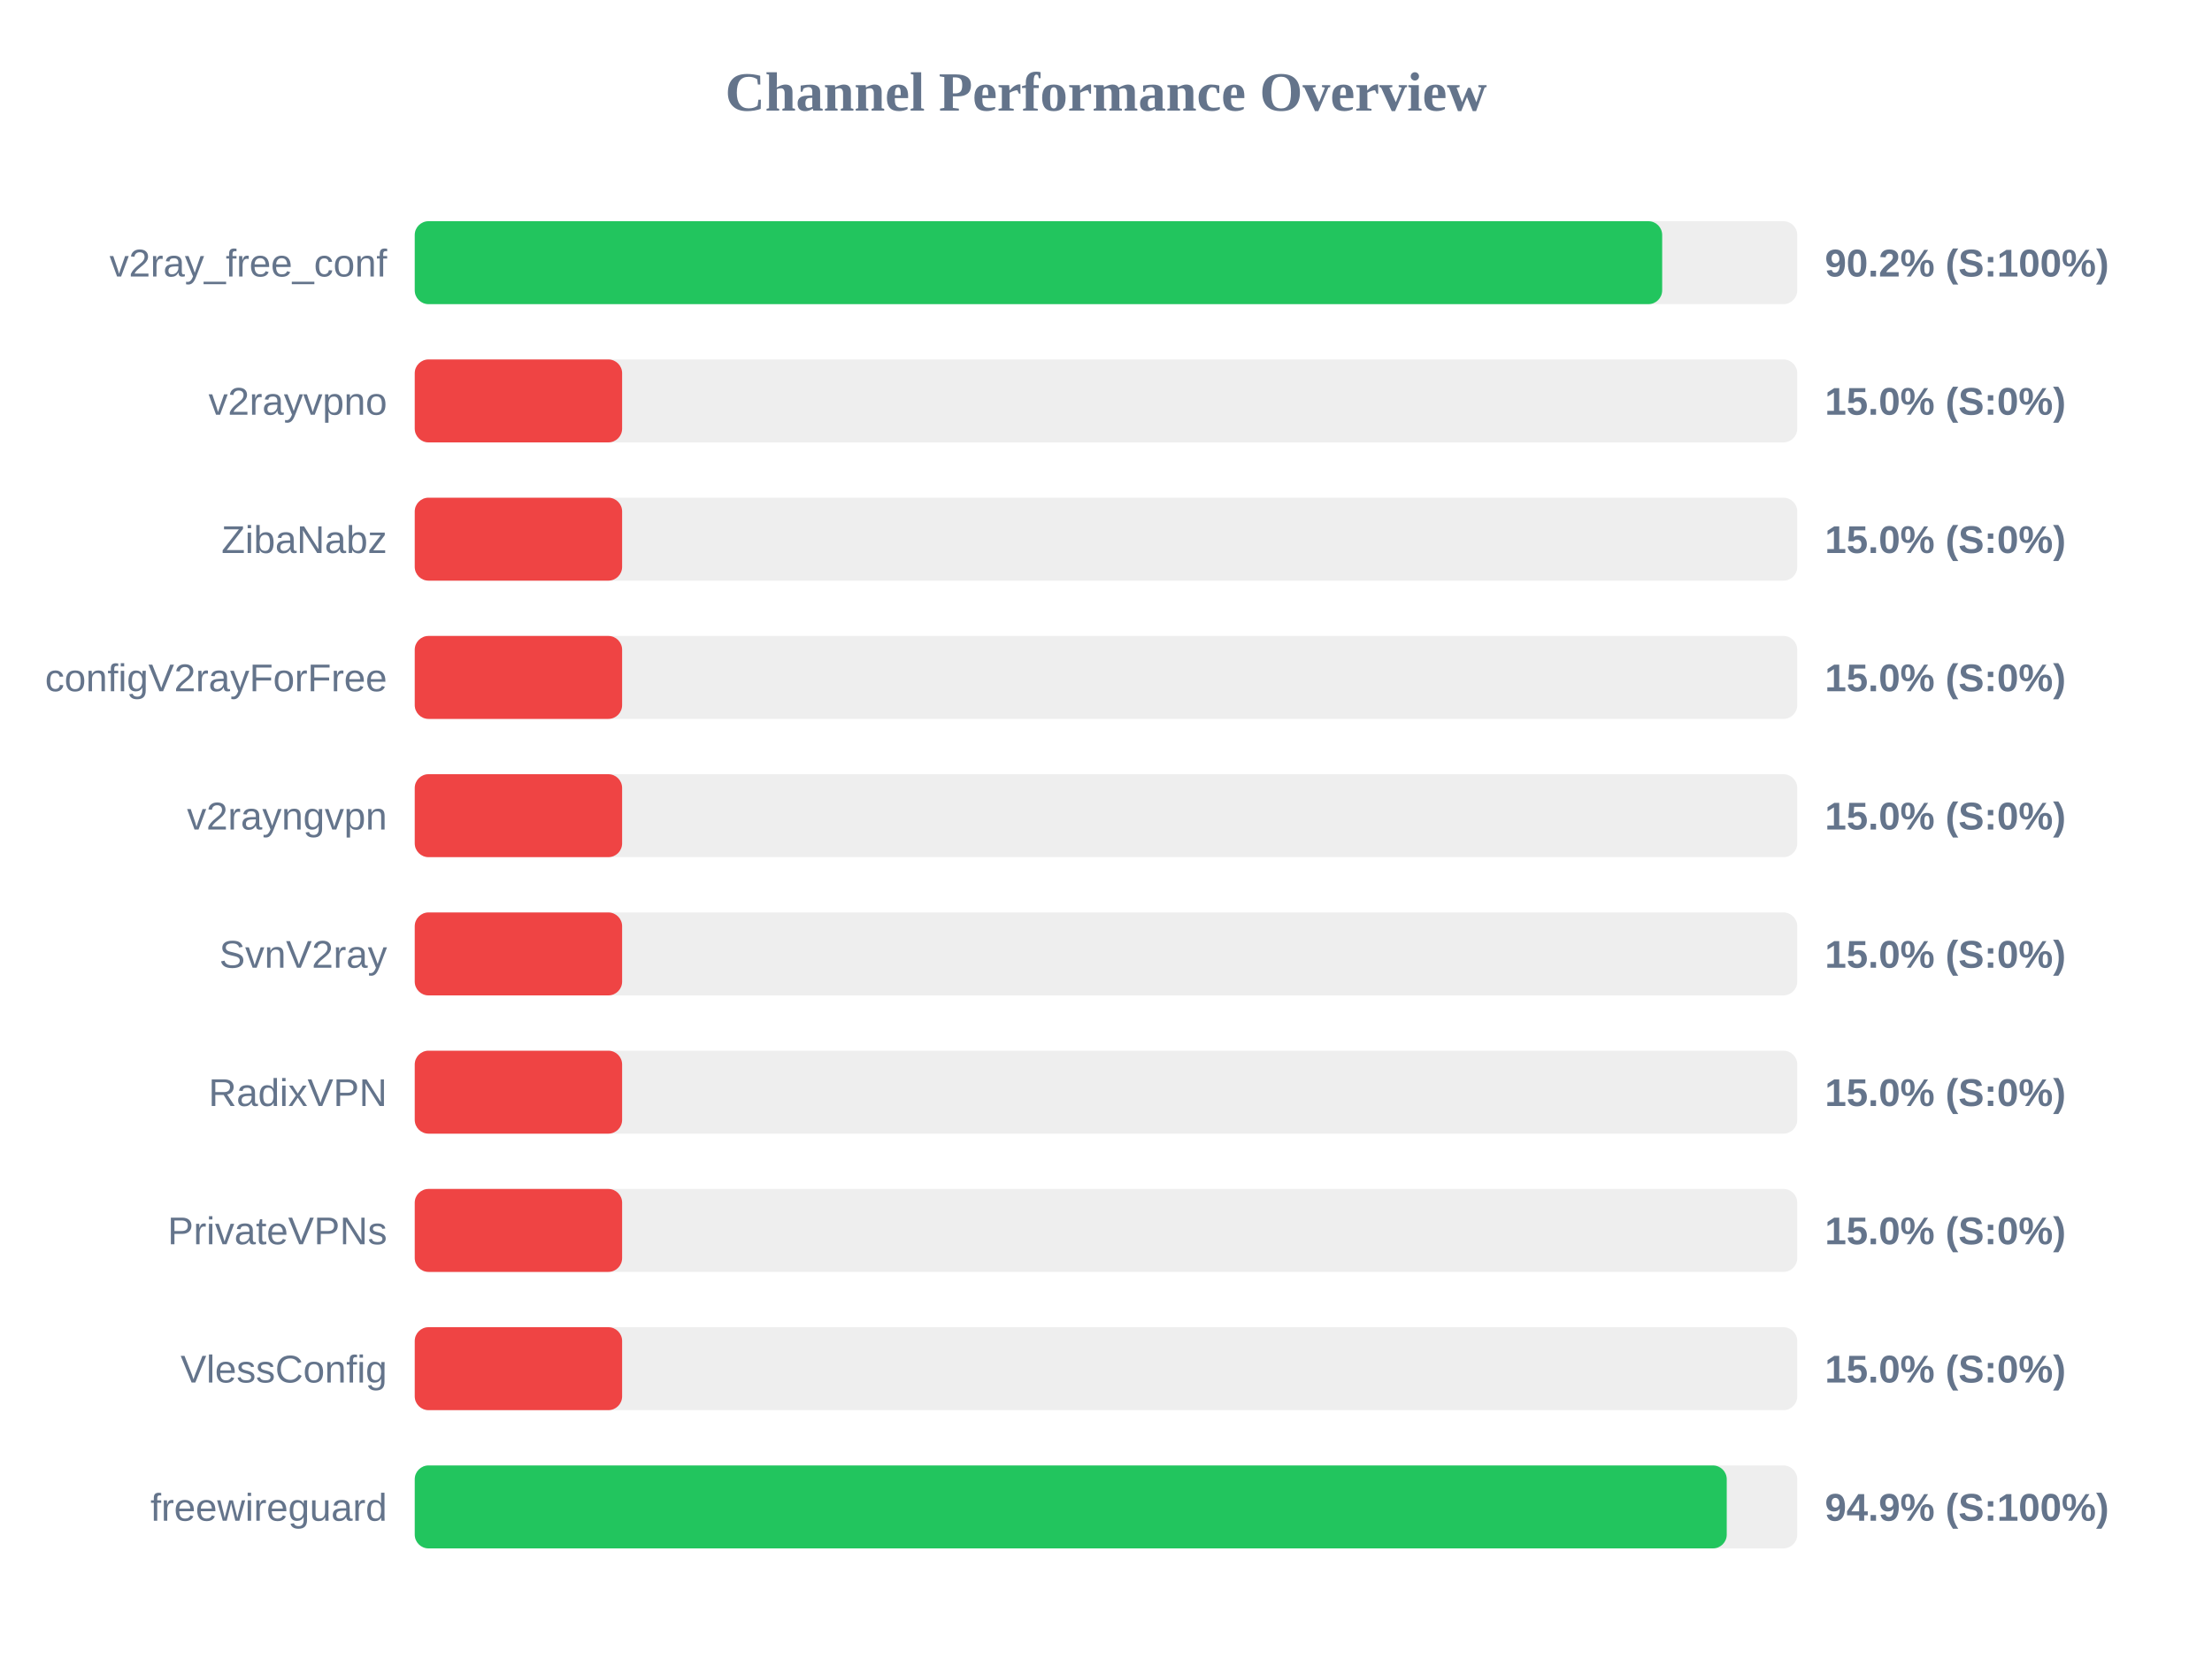
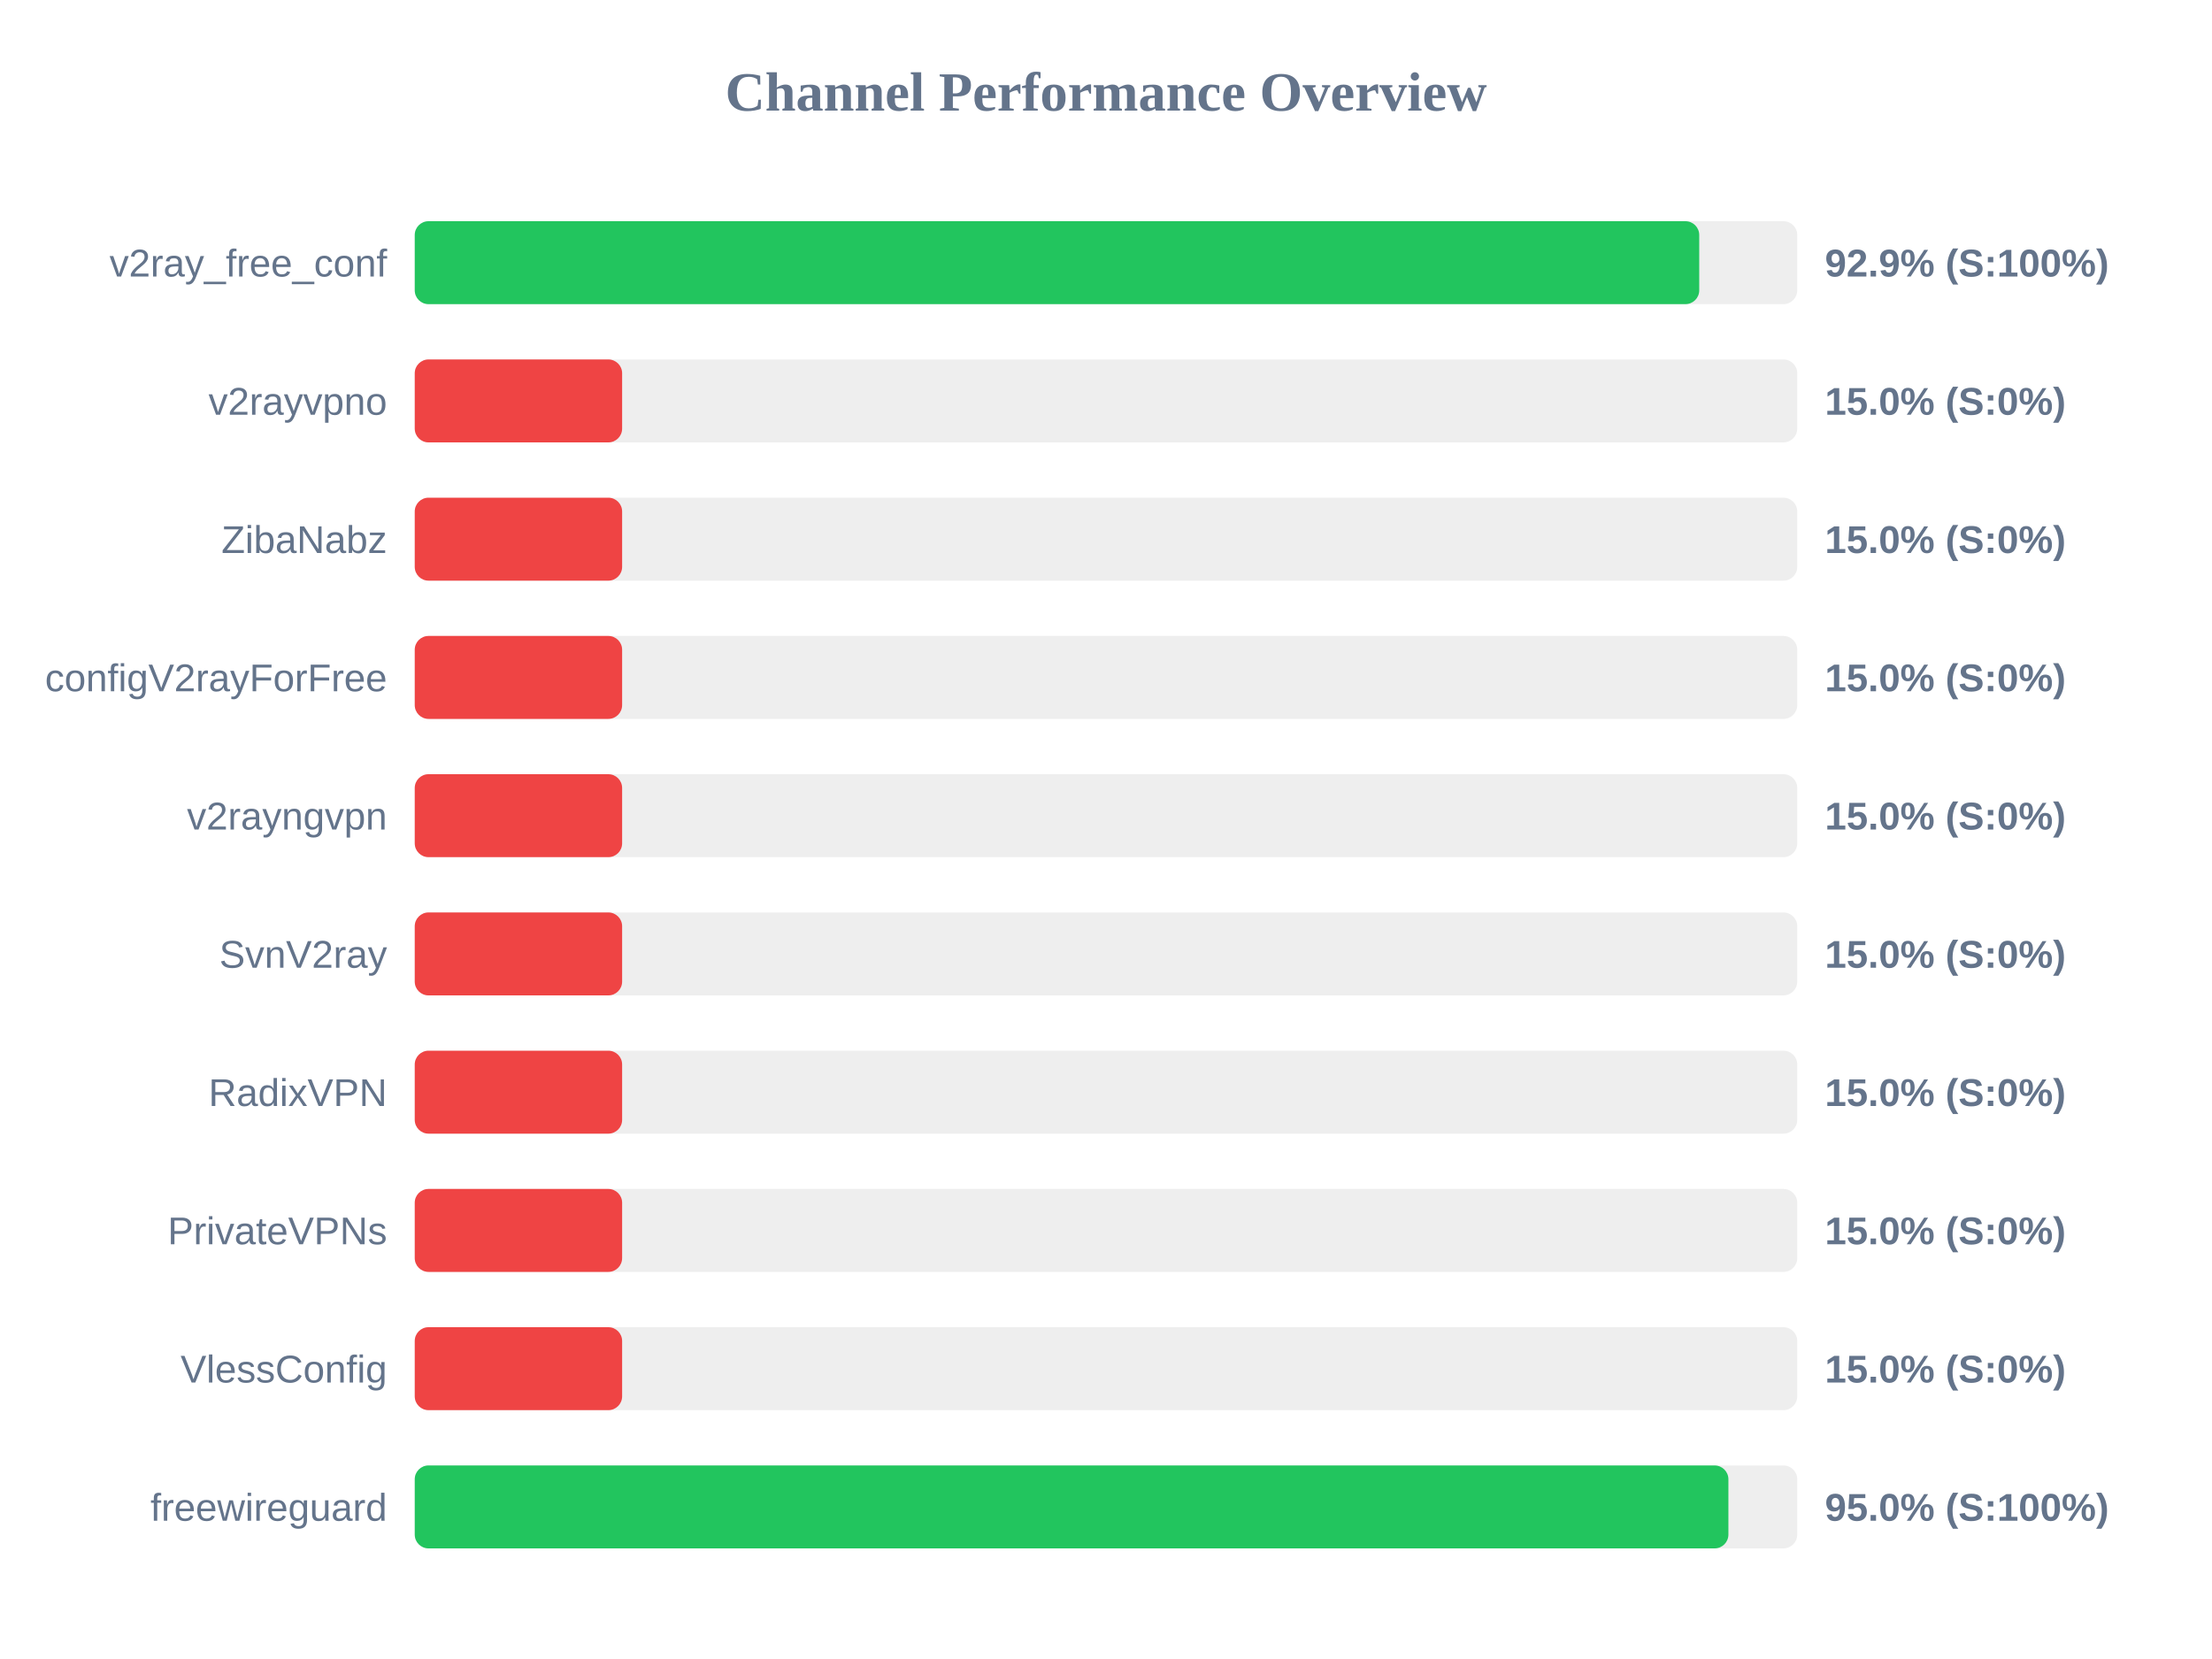
<svg xmlns="http://www.w3.org/2000/svg" width="800" height="600" version="1.1">
  <style>
        .row { font: 14px Arial; fill: #64748b; }
        .score { font: bold 14px Arial; fill: #64748b; }
    </style>
  <text x="400" y="40" text-anchor="middle" font-size="20px" font-weight="bold" fill="#64748b">Channel Performance Overview</text>
  <rect x="150" y="80" width="500" height="30" fill="#eee" rx="5" />
-   <rect x="150" y="80" width="451.15" height="30" fill="#22c55e" rx="5" />
+   <rect x="150" y="80" width="464.55" height="30" fill="#22c55e" rx="5" />
  <text x="140" y="100" text-anchor="end" class="row">v2ray_free_conf</text>
-   <text x="660" y="100" text-anchor="start" class="score">90.2% (S:100%)</text>
+   <text x="660" y="100" text-anchor="start" class="score">92.9% (S:100%)</text>
  <rect x="150" y="130" width="500" height="30" fill="#eee" rx="5" />
  <rect x="150" y="130" width="75.0" height="30" fill="#ef4444" rx="5" />
  <text x="140" y="150" text-anchor="end" class="row">v2rayvpno</text>
  <text x="660" y="150" text-anchor="start" class="score">15.0% (S:0%)</text>
  <rect x="150" y="180" width="500" height="30" fill="#eee" rx="5" />
  <rect x="150" y="180" width="75.0" height="30" fill="#ef4444" rx="5" />
  <text x="140" y="200" text-anchor="end" class="row">ZibaNabz</text>
  <text x="660" y="200" text-anchor="start" class="score">15.0% (S:0%)</text>
  <rect x="150" y="230" width="500" height="30" fill="#eee" rx="5" />
  <rect x="150" y="230" width="75.0" height="30" fill="#ef4444" rx="5" />
  <text x="140" y="250" text-anchor="end" class="row">configV2rayForFree</text>
  <text x="660" y="250" text-anchor="start" class="score">15.0% (S:0%)</text>
  <rect x="150" y="280" width="500" height="30" fill="#eee" rx="5" />
  <rect x="150" y="280" width="75.0" height="30" fill="#ef4444" rx="5" />
  <text x="140" y="300" text-anchor="end" class="row">v2rayngvpn</text>
  <text x="660" y="300" text-anchor="start" class="score">15.0% (S:0%)</text>
  <rect x="150" y="330" width="500" height="30" fill="#eee" rx="5" />
  <rect x="150" y="330" width="75.0" height="30" fill="#ef4444" rx="5" />
  <text x="140" y="350" text-anchor="end" class="row">SvnV2ray</text>
  <text x="660" y="350" text-anchor="start" class="score">15.0% (S:0%)</text>
  <rect x="150" y="380" width="500" height="30" fill="#eee" rx="5" />
  <rect x="150" y="380" width="75.0" height="30" fill="#ef4444" rx="5" />
  <text x="140" y="400" text-anchor="end" class="row">RadixVPN</text>
  <text x="660" y="400" text-anchor="start" class="score">15.0% (S:0%)</text>
  <rect x="150" y="430" width="500" height="30" fill="#eee" rx="5" />
  <rect x="150" y="430" width="75.0" height="30" fill="#ef4444" rx="5" />
  <text x="140" y="450" text-anchor="end" class="row">PrivateVPNs</text>
  <text x="660" y="450" text-anchor="start" class="score">15.0% (S:0%)</text>
  <rect x="150" y="480" width="500" height="30" fill="#eee" rx="5" />
  <rect x="150" y="480" width="75.0" height="30" fill="#ef4444" rx="5" />
  <text x="140" y="500" text-anchor="end" class="row">VlessConfig</text>
  <text x="660" y="500" text-anchor="start" class="score">15.0% (S:0%)</text>
  <rect x="150" y="530" width="500" height="30" fill="#eee" rx="5" />
-   <rect x="150" y="530" width="474.5" height="30" fill="#22c55e" rx="5" />
+   <rect x="150" y="530" width="475.1" height="30" fill="#22c55e" rx="5" />
  <text x="140" y="550" text-anchor="end" class="row">freewireguard</text>
-   <text x="660" y="550" text-anchor="start" class="score">94.9% (S:100%)</text>
+   <text x="660" y="550" text-anchor="start" class="score">95.0% (S:100%)</text>
</svg>
